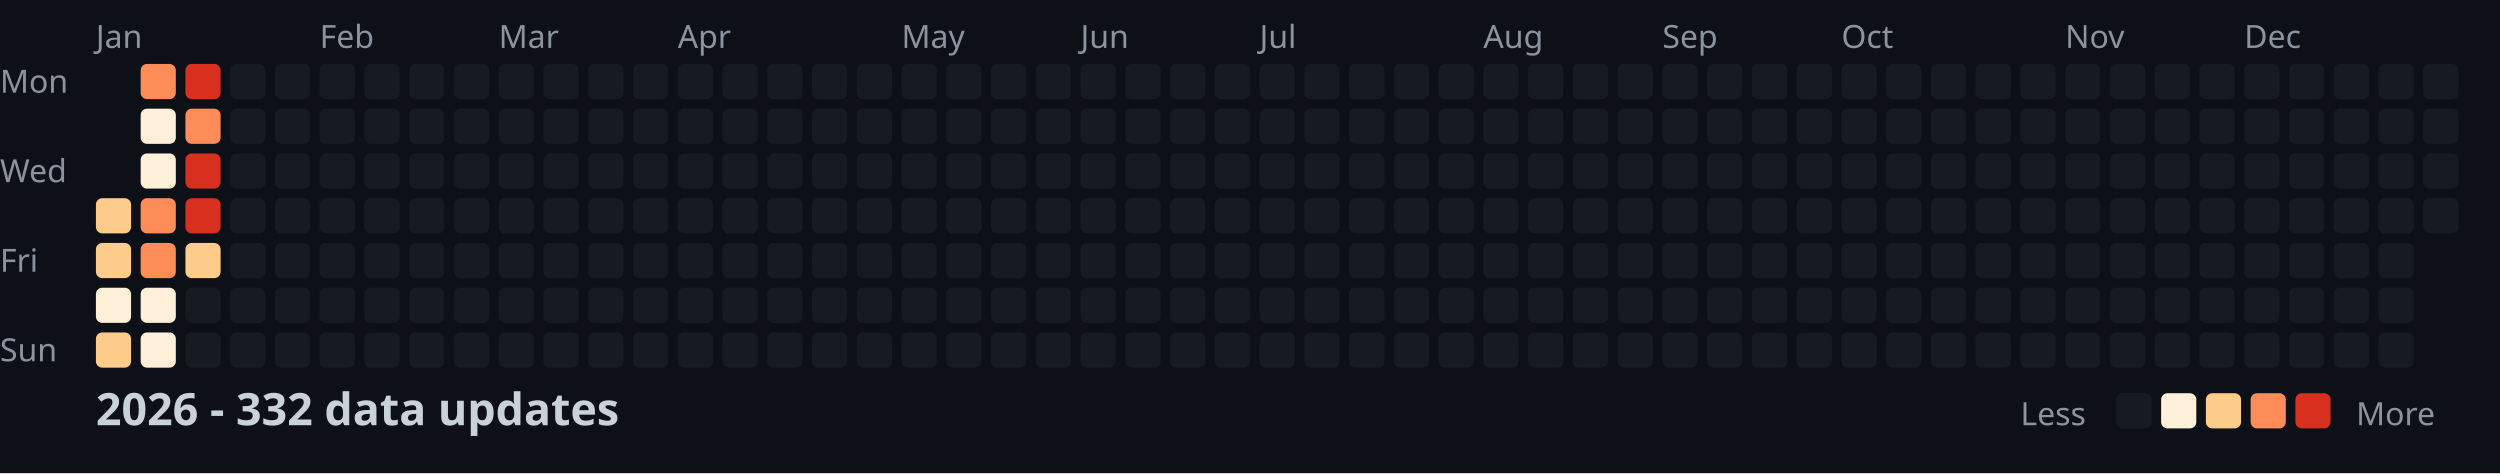
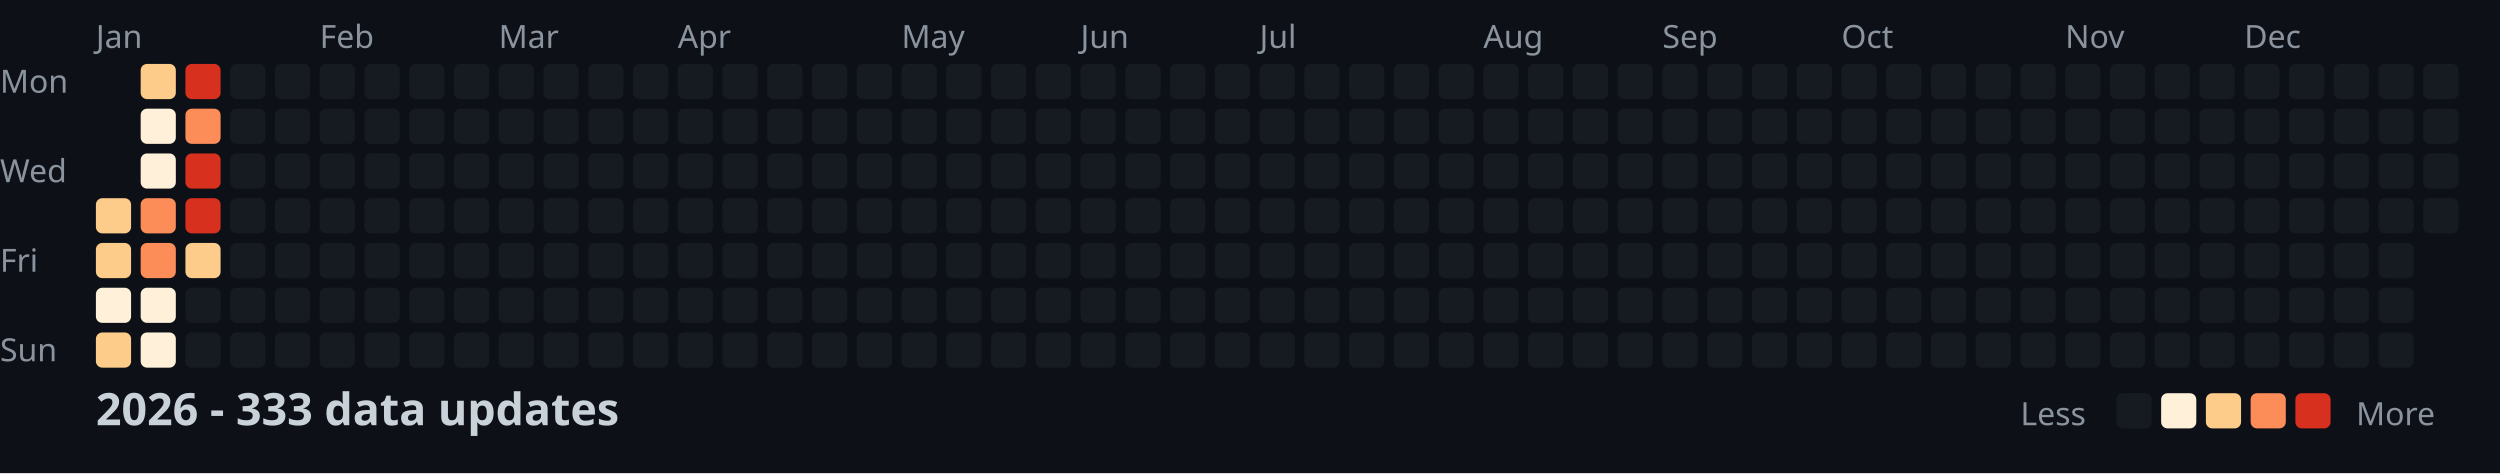
<svg xmlns="http://www.w3.org/2000/svg" width="782" height="148">
  <style>
    .month { font: 10px sans-serif; fill: #8b949e; }
    .day { font: 10px sans-serif; fill: #8b949e; }
    .title { font: bold 14px sans-serif; fill: #c9d1d9; }
    .legend { font: 10px sans-serif; fill: #8b949e; }
  </style>
  <rect width="100%" height="100%" fill="#0d1117" />
  <text x="0" y="29" class="day">Mon</text>
  <text x="0" y="57" class="day">Wed</text>
  <text x="0" y="85" class="day">Fri</text>
  <text x="0" y="113" class="day">Sun</text>
  <text x="30" y="15" class="month">Jan</text>
  <text x="100" y="15" class="month">Feb</text>
  <text x="156" y="15" class="month">Mar</text>
  <text x="212" y="15" class="month">Apr</text>
  <text x="282" y="15" class="month">May</text>
  <text x="338" y="15" class="month">Jun</text>
  <text x="394" y="15" class="month">Jul</text>
  <text x="464" y="15" class="month">Aug</text>
  <text x="520" y="15" class="month">Sep</text>
  <text x="576" y="15" class="month">Oct</text>
  <text x="646" y="15" class="month">Nov</text>
  <text x="702" y="15" class="month">Dec</text>
  <rect x="30" y="62" width="11" height="11" fill="#fdcc8a" rx="2" />
  <rect x="30" y="76" width="11" height="11" fill="#fdcc8a" rx="2" />
  <rect x="30" y="90" width="11" height="11" fill="#fef0d9" rx="2" />
  <rect x="30" y="104" width="11" height="11" fill="#fdcc8a" rx="2" />
-   <rect x="44" y="20" width="11" height="11" fill="#fc8d59" rx="2" />
+   <rect x="44" y="20" width="11" height="11" fill="#fdcc8a" rx="2" />
  <rect x="44" y="34" width="11" height="11" fill="#fef0d9" rx="2" />
  <rect x="44" y="48" width="11" height="11" fill="#fef0d9" rx="2" />
  <rect x="44" y="62" width="11" height="11" fill="#fc8d59" rx="2" />
  <rect x="44" y="76" width="11" height="11" fill="#fc8d59" rx="2" />
  <rect x="44" y="90" width="11" height="11" fill="#fef0d9" rx="2" />
  <rect x="44" y="104" width="11" height="11" fill="#fef0d9" rx="2" />
  <rect x="58" y="20" width="11" height="11" fill="#d7301f" rx="2" />
  <rect x="58" y="34" width="11" height="11" fill="#fc8d59" rx="2" />
  <rect x="58" y="48" width="11" height="11" fill="#d7301f" rx="2" />
  <rect x="58" y="62" width="11" height="11" fill="#d7301f" rx="2" />
  <rect x="58" y="76" width="11" height="11" fill="#fdcc8a" rx="2" />
  <rect x="58" y="90" width="11" height="11" fill="#161b22" rx="2" />
  <rect x="58" y="104" width="11" height="11" fill="#161b22" rx="2" />
  <rect x="72" y="20" width="11" height="11" fill="#161b22" rx="2" />
  <rect x="72" y="34" width="11" height="11" fill="#161b22" rx="2" />
  <rect x="72" y="48" width="11" height="11" fill="#161b22" rx="2" />
  <rect x="72" y="62" width="11" height="11" fill="#161b22" rx="2" />
  <rect x="72" y="76" width="11" height="11" fill="#161b22" rx="2" />
  <rect x="72" y="90" width="11" height="11" fill="#161b22" rx="2" />
  <rect x="72" y="104" width="11" height="11" fill="#161b22" rx="2" />
  <rect x="86" y="20" width="11" height="11" fill="#161b22" rx="2" />
  <rect x="86" y="34" width="11" height="11" fill="#161b22" rx="2" />
  <rect x="86" y="48" width="11" height="11" fill="#161b22" rx="2" />
  <rect x="86" y="62" width="11" height="11" fill="#161b22" rx="2" />
  <rect x="86" y="76" width="11" height="11" fill="#161b22" rx="2" />
  <rect x="86" y="90" width="11" height="11" fill="#161b22" rx="2" />
  <rect x="86" y="104" width="11" height="11" fill="#161b22" rx="2" />
  <rect x="100" y="20" width="11" height="11" fill="#161b22" rx="2" />
  <rect x="100" y="34" width="11" height="11" fill="#161b22" rx="2" />
  <rect x="100" y="48" width="11" height="11" fill="#161b22" rx="2" />
  <rect x="100" y="62" width="11" height="11" fill="#161b22" rx="2" />
  <rect x="100" y="76" width="11" height="11" fill="#161b22" rx="2" />
  <rect x="100" y="90" width="11" height="11" fill="#161b22" rx="2" />
  <rect x="100" y="104" width="11" height="11" fill="#161b22" rx="2" />
  <rect x="114" y="20" width="11" height="11" fill="#161b22" rx="2" />
  <rect x="114" y="34" width="11" height="11" fill="#161b22" rx="2" />
  <rect x="114" y="48" width="11" height="11" fill="#161b22" rx="2" />
  <rect x="114" y="62" width="11" height="11" fill="#161b22" rx="2" />
  <rect x="114" y="76" width="11" height="11" fill="#161b22" rx="2" />
  <rect x="114" y="90" width="11" height="11" fill="#161b22" rx="2" />
  <rect x="114" y="104" width="11" height="11" fill="#161b22" rx="2" />
  <rect x="128" y="20" width="11" height="11" fill="#161b22" rx="2" />
  <rect x="128" y="34" width="11" height="11" fill="#161b22" rx="2" />
  <rect x="128" y="48" width="11" height="11" fill="#161b22" rx="2" />
  <rect x="128" y="62" width="11" height="11" fill="#161b22" rx="2" />
  <rect x="128" y="76" width="11" height="11" fill="#161b22" rx="2" />
  <rect x="128" y="90" width="11" height="11" fill="#161b22" rx="2" />
  <rect x="128" y="104" width="11" height="11" fill="#161b22" rx="2" />
  <rect x="142" y="20" width="11" height="11" fill="#161b22" rx="2" />
  <rect x="142" y="34" width="11" height="11" fill="#161b22" rx="2" />
  <rect x="142" y="48" width="11" height="11" fill="#161b22" rx="2" />
  <rect x="142" y="62" width="11" height="11" fill="#161b22" rx="2" />
  <rect x="142" y="76" width="11" height="11" fill="#161b22" rx="2" />
  <rect x="142" y="90" width="11" height="11" fill="#161b22" rx="2" />
  <rect x="142" y="104" width="11" height="11" fill="#161b22" rx="2" />
  <rect x="156" y="20" width="11" height="11" fill="#161b22" rx="2" />
  <rect x="156" y="34" width="11" height="11" fill="#161b22" rx="2" />
  <rect x="156" y="48" width="11" height="11" fill="#161b22" rx="2" />
  <rect x="156" y="62" width="11" height="11" fill="#161b22" rx="2" />
  <rect x="156" y="76" width="11" height="11" fill="#161b22" rx="2" />
  <rect x="156" y="90" width="11" height="11" fill="#161b22" rx="2" />
  <rect x="156" y="104" width="11" height="11" fill="#161b22" rx="2" />
  <rect x="170" y="20" width="11" height="11" fill="#161b22" rx="2" />
  <rect x="170" y="34" width="11" height="11" fill="#161b22" rx="2" />
  <rect x="170" y="48" width="11" height="11" fill="#161b22" rx="2" />
  <rect x="170" y="62" width="11" height="11" fill="#161b22" rx="2" />
  <rect x="170" y="76" width="11" height="11" fill="#161b22" rx="2" />
  <rect x="170" y="90" width="11" height="11" fill="#161b22" rx="2" />
  <rect x="170" y="104" width="11" height="11" fill="#161b22" rx="2" />
  <rect x="184" y="20" width="11" height="11" fill="#161b22" rx="2" />
  <rect x="184" y="34" width="11" height="11" fill="#161b22" rx="2" />
  <rect x="184" y="48" width="11" height="11" fill="#161b22" rx="2" />
  <rect x="184" y="62" width="11" height="11" fill="#161b22" rx="2" />
  <rect x="184" y="76" width="11" height="11" fill="#161b22" rx="2" />
  <rect x="184" y="90" width="11" height="11" fill="#161b22" rx="2" />
  <rect x="184" y="104" width="11" height="11" fill="#161b22" rx="2" />
  <rect x="198" y="20" width="11" height="11" fill="#161b22" rx="2" />
  <rect x="198" y="34" width="11" height="11" fill="#161b22" rx="2" />
  <rect x="198" y="48" width="11" height="11" fill="#161b22" rx="2" />
  <rect x="198" y="62" width="11" height="11" fill="#161b22" rx="2" />
  <rect x="198" y="76" width="11" height="11" fill="#161b22" rx="2" />
  <rect x="198" y="90" width="11" height="11" fill="#161b22" rx="2" />
  <rect x="198" y="104" width="11" height="11" fill="#161b22" rx="2" />
  <rect x="212" y="20" width="11" height="11" fill="#161b22" rx="2" />
  <rect x="212" y="34" width="11" height="11" fill="#161b22" rx="2" />
  <rect x="212" y="48" width="11" height="11" fill="#161b22" rx="2" />
  <rect x="212" y="62" width="11" height="11" fill="#161b22" rx="2" />
  <rect x="212" y="76" width="11" height="11" fill="#161b22" rx="2" />
  <rect x="212" y="90" width="11" height="11" fill="#161b22" rx="2" />
  <rect x="212" y="104" width="11" height="11" fill="#161b22" rx="2" />
  <rect x="226" y="20" width="11" height="11" fill="#161b22" rx="2" />
  <rect x="226" y="34" width="11" height="11" fill="#161b22" rx="2" />
  <rect x="226" y="48" width="11" height="11" fill="#161b22" rx="2" />
  <rect x="226" y="62" width="11" height="11" fill="#161b22" rx="2" />
  <rect x="226" y="76" width="11" height="11" fill="#161b22" rx="2" />
  <rect x="226" y="90" width="11" height="11" fill="#161b22" rx="2" />
  <rect x="226" y="104" width="11" height="11" fill="#161b22" rx="2" />
  <rect x="240" y="20" width="11" height="11" fill="#161b22" rx="2" />
  <rect x="240" y="34" width="11" height="11" fill="#161b22" rx="2" />
  <rect x="240" y="48" width="11" height="11" fill="#161b22" rx="2" />
  <rect x="240" y="62" width="11" height="11" fill="#161b22" rx="2" />
  <rect x="240" y="76" width="11" height="11" fill="#161b22" rx="2" />
  <rect x="240" y="90" width="11" height="11" fill="#161b22" rx="2" />
  <rect x="240" y="104" width="11" height="11" fill="#161b22" rx="2" />
  <rect x="254" y="20" width="11" height="11" fill="#161b22" rx="2" />
  <rect x="254" y="34" width="11" height="11" fill="#161b22" rx="2" />
  <rect x="254" y="48" width="11" height="11" fill="#161b22" rx="2" />
  <rect x="254" y="62" width="11" height="11" fill="#161b22" rx="2" />
  <rect x="254" y="76" width="11" height="11" fill="#161b22" rx="2" />
  <rect x="254" y="90" width="11" height="11" fill="#161b22" rx="2" />
  <rect x="254" y="104" width="11" height="11" fill="#161b22" rx="2" />
  <rect x="268" y="20" width="11" height="11" fill="#161b22" rx="2" />
  <rect x="268" y="34" width="11" height="11" fill="#161b22" rx="2" />
  <rect x="268" y="48" width="11" height="11" fill="#161b22" rx="2" />
  <rect x="268" y="62" width="11" height="11" fill="#161b22" rx="2" />
  <rect x="268" y="76" width="11" height="11" fill="#161b22" rx="2" />
  <rect x="268" y="90" width="11" height="11" fill="#161b22" rx="2" />
  <rect x="268" y="104" width="11" height="11" fill="#161b22" rx="2" />
  <rect x="282" y="20" width="11" height="11" fill="#161b22" rx="2" />
  <rect x="282" y="34" width="11" height="11" fill="#161b22" rx="2" />
  <rect x="282" y="48" width="11" height="11" fill="#161b22" rx="2" />
  <rect x="282" y="62" width="11" height="11" fill="#161b22" rx="2" />
  <rect x="282" y="76" width="11" height="11" fill="#161b22" rx="2" />
  <rect x="282" y="90" width="11" height="11" fill="#161b22" rx="2" />
  <rect x="282" y="104" width="11" height="11" fill="#161b22" rx="2" />
  <rect x="296" y="20" width="11" height="11" fill="#161b22" rx="2" />
  <rect x="296" y="34" width="11" height="11" fill="#161b22" rx="2" />
  <rect x="296" y="48" width="11" height="11" fill="#161b22" rx="2" />
  <rect x="296" y="62" width="11" height="11" fill="#161b22" rx="2" />
  <rect x="296" y="76" width="11" height="11" fill="#161b22" rx="2" />
  <rect x="296" y="90" width="11" height="11" fill="#161b22" rx="2" />
  <rect x="296" y="104" width="11" height="11" fill="#161b22" rx="2" />
  <rect x="310" y="20" width="11" height="11" fill="#161b22" rx="2" />
  <rect x="310" y="34" width="11" height="11" fill="#161b22" rx="2" />
  <rect x="310" y="48" width="11" height="11" fill="#161b22" rx="2" />
  <rect x="310" y="62" width="11" height="11" fill="#161b22" rx="2" />
  <rect x="310" y="76" width="11" height="11" fill="#161b22" rx="2" />
  <rect x="310" y="90" width="11" height="11" fill="#161b22" rx="2" />
  <rect x="310" y="104" width="11" height="11" fill="#161b22" rx="2" />
  <rect x="324" y="20" width="11" height="11" fill="#161b22" rx="2" />
  <rect x="324" y="34" width="11" height="11" fill="#161b22" rx="2" />
  <rect x="324" y="48" width="11" height="11" fill="#161b22" rx="2" />
  <rect x="324" y="62" width="11" height="11" fill="#161b22" rx="2" />
  <rect x="324" y="76" width="11" height="11" fill="#161b22" rx="2" />
  <rect x="324" y="90" width="11" height="11" fill="#161b22" rx="2" />
  <rect x="324" y="104" width="11" height="11" fill="#161b22" rx="2" />
  <rect x="338" y="20" width="11" height="11" fill="#161b22" rx="2" />
  <rect x="338" y="34" width="11" height="11" fill="#161b22" rx="2" />
  <rect x="338" y="48" width="11" height="11" fill="#161b22" rx="2" />
  <rect x="338" y="62" width="11" height="11" fill="#161b22" rx="2" />
  <rect x="338" y="76" width="11" height="11" fill="#161b22" rx="2" />
  <rect x="338" y="90" width="11" height="11" fill="#161b22" rx="2" />
  <rect x="338" y="104" width="11" height="11" fill="#161b22" rx="2" />
  <rect x="352" y="20" width="11" height="11" fill="#161b22" rx="2" />
  <rect x="352" y="34" width="11" height="11" fill="#161b22" rx="2" />
  <rect x="352" y="48" width="11" height="11" fill="#161b22" rx="2" />
  <rect x="352" y="62" width="11" height="11" fill="#161b22" rx="2" />
  <rect x="352" y="76" width="11" height="11" fill="#161b22" rx="2" />
  <rect x="352" y="90" width="11" height="11" fill="#161b22" rx="2" />
  <rect x="352" y="104" width="11" height="11" fill="#161b22" rx="2" />
  <rect x="366" y="20" width="11" height="11" fill="#161b22" rx="2" />
  <rect x="366" y="34" width="11" height="11" fill="#161b22" rx="2" />
  <rect x="366" y="48" width="11" height="11" fill="#161b22" rx="2" />
  <rect x="366" y="62" width="11" height="11" fill="#161b22" rx="2" />
  <rect x="366" y="76" width="11" height="11" fill="#161b22" rx="2" />
  <rect x="366" y="90" width="11" height="11" fill="#161b22" rx="2" />
  <rect x="366" y="104" width="11" height="11" fill="#161b22" rx="2" />
  <rect x="380" y="20" width="11" height="11" fill="#161b22" rx="2" />
  <rect x="380" y="34" width="11" height="11" fill="#161b22" rx="2" />
  <rect x="380" y="48" width="11" height="11" fill="#161b22" rx="2" />
  <rect x="380" y="62" width="11" height="11" fill="#161b22" rx="2" />
  <rect x="380" y="76" width="11" height="11" fill="#161b22" rx="2" />
  <rect x="380" y="90" width="11" height="11" fill="#161b22" rx="2" />
  <rect x="380" y="104" width="11" height="11" fill="#161b22" rx="2" />
  <rect x="394" y="20" width="11" height="11" fill="#161b22" rx="2" />
  <rect x="394" y="34" width="11" height="11" fill="#161b22" rx="2" />
  <rect x="394" y="48" width="11" height="11" fill="#161b22" rx="2" />
  <rect x="394" y="62" width="11" height="11" fill="#161b22" rx="2" />
  <rect x="394" y="76" width="11" height="11" fill="#161b22" rx="2" />
  <rect x="394" y="90" width="11" height="11" fill="#161b22" rx="2" />
  <rect x="394" y="104" width="11" height="11" fill="#161b22" rx="2" />
  <rect x="408" y="20" width="11" height="11" fill="#161b22" rx="2" />
  <rect x="408" y="34" width="11" height="11" fill="#161b22" rx="2" />
  <rect x="408" y="48" width="11" height="11" fill="#161b22" rx="2" />
  <rect x="408" y="62" width="11" height="11" fill="#161b22" rx="2" />
  <rect x="408" y="76" width="11" height="11" fill="#161b22" rx="2" />
  <rect x="408" y="90" width="11" height="11" fill="#161b22" rx="2" />
  <rect x="408" y="104" width="11" height="11" fill="#161b22" rx="2" />
  <rect x="422" y="20" width="11" height="11" fill="#161b22" rx="2" />
  <rect x="422" y="34" width="11" height="11" fill="#161b22" rx="2" />
  <rect x="422" y="48" width="11" height="11" fill="#161b22" rx="2" />
  <rect x="422" y="62" width="11" height="11" fill="#161b22" rx="2" />
  <rect x="422" y="76" width="11" height="11" fill="#161b22" rx="2" />
  <rect x="422" y="90" width="11" height="11" fill="#161b22" rx="2" />
  <rect x="422" y="104" width="11" height="11" fill="#161b22" rx="2" />
  <rect x="436" y="20" width="11" height="11" fill="#161b22" rx="2" />
  <rect x="436" y="34" width="11" height="11" fill="#161b22" rx="2" />
  <rect x="436" y="48" width="11" height="11" fill="#161b22" rx="2" />
  <rect x="436" y="62" width="11" height="11" fill="#161b22" rx="2" />
  <rect x="436" y="76" width="11" height="11" fill="#161b22" rx="2" />
  <rect x="436" y="90" width="11" height="11" fill="#161b22" rx="2" />
  <rect x="436" y="104" width="11" height="11" fill="#161b22" rx="2" />
  <rect x="450" y="20" width="11" height="11" fill="#161b22" rx="2" />
  <rect x="450" y="34" width="11" height="11" fill="#161b22" rx="2" />
  <rect x="450" y="48" width="11" height="11" fill="#161b22" rx="2" />
  <rect x="450" y="62" width="11" height="11" fill="#161b22" rx="2" />
  <rect x="450" y="76" width="11" height="11" fill="#161b22" rx="2" />
  <rect x="450" y="90" width="11" height="11" fill="#161b22" rx="2" />
  <rect x="450" y="104" width="11" height="11" fill="#161b22" rx="2" />
  <rect x="464" y="20" width="11" height="11" fill="#161b22" rx="2" />
  <rect x="464" y="34" width="11" height="11" fill="#161b22" rx="2" />
  <rect x="464" y="48" width="11" height="11" fill="#161b22" rx="2" />
  <rect x="464" y="62" width="11" height="11" fill="#161b22" rx="2" />
  <rect x="464" y="76" width="11" height="11" fill="#161b22" rx="2" />
  <rect x="464" y="90" width="11" height="11" fill="#161b22" rx="2" />
  <rect x="464" y="104" width="11" height="11" fill="#161b22" rx="2" />
  <rect x="478" y="20" width="11" height="11" fill="#161b22" rx="2" />
  <rect x="478" y="34" width="11" height="11" fill="#161b22" rx="2" />
  <rect x="478" y="48" width="11" height="11" fill="#161b22" rx="2" />
  <rect x="478" y="62" width="11" height="11" fill="#161b22" rx="2" />
  <rect x="478" y="76" width="11" height="11" fill="#161b22" rx="2" />
  <rect x="478" y="90" width="11" height="11" fill="#161b22" rx="2" />
  <rect x="478" y="104" width="11" height="11" fill="#161b22" rx="2" />
  <rect x="492" y="20" width="11" height="11" fill="#161b22" rx="2" />
  <rect x="492" y="34" width="11" height="11" fill="#161b22" rx="2" />
  <rect x="492" y="48" width="11" height="11" fill="#161b22" rx="2" />
  <rect x="492" y="62" width="11" height="11" fill="#161b22" rx="2" />
  <rect x="492" y="76" width="11" height="11" fill="#161b22" rx="2" />
  <rect x="492" y="90" width="11" height="11" fill="#161b22" rx="2" />
  <rect x="492" y="104" width="11" height="11" fill="#161b22" rx="2" />
  <rect x="506" y="20" width="11" height="11" fill="#161b22" rx="2" />
  <rect x="506" y="34" width="11" height="11" fill="#161b22" rx="2" />
  <rect x="506" y="48" width="11" height="11" fill="#161b22" rx="2" />
  <rect x="506" y="62" width="11" height="11" fill="#161b22" rx="2" />
  <rect x="506" y="76" width="11" height="11" fill="#161b22" rx="2" />
  <rect x="506" y="90" width="11" height="11" fill="#161b22" rx="2" />
  <rect x="506" y="104" width="11" height="11" fill="#161b22" rx="2" />
  <rect x="520" y="20" width="11" height="11" fill="#161b22" rx="2" />
  <rect x="520" y="34" width="11" height="11" fill="#161b22" rx="2" />
  <rect x="520" y="48" width="11" height="11" fill="#161b22" rx="2" />
  <rect x="520" y="62" width="11" height="11" fill="#161b22" rx="2" />
  <rect x="520" y="76" width="11" height="11" fill="#161b22" rx="2" />
  <rect x="520" y="90" width="11" height="11" fill="#161b22" rx="2" />
  <rect x="520" y="104" width="11" height="11" fill="#161b22" rx="2" />
  <rect x="534" y="20" width="11" height="11" fill="#161b22" rx="2" />
  <rect x="534" y="34" width="11" height="11" fill="#161b22" rx="2" />
  <rect x="534" y="48" width="11" height="11" fill="#161b22" rx="2" />
  <rect x="534" y="62" width="11" height="11" fill="#161b22" rx="2" />
  <rect x="534" y="76" width="11" height="11" fill="#161b22" rx="2" />
  <rect x="534" y="90" width="11" height="11" fill="#161b22" rx="2" />
  <rect x="534" y="104" width="11" height="11" fill="#161b22" rx="2" />
  <rect x="548" y="20" width="11" height="11" fill="#161b22" rx="2" />
  <rect x="548" y="34" width="11" height="11" fill="#161b22" rx="2" />
  <rect x="548" y="48" width="11" height="11" fill="#161b22" rx="2" />
  <rect x="548" y="62" width="11" height="11" fill="#161b22" rx="2" />
  <rect x="548" y="76" width="11" height="11" fill="#161b22" rx="2" />
  <rect x="548" y="90" width="11" height="11" fill="#161b22" rx="2" />
  <rect x="548" y="104" width="11" height="11" fill="#161b22" rx="2" />
  <rect x="562" y="20" width="11" height="11" fill="#161b22" rx="2" />
  <rect x="562" y="34" width="11" height="11" fill="#161b22" rx="2" />
  <rect x="562" y="48" width="11" height="11" fill="#161b22" rx="2" />
  <rect x="562" y="62" width="11" height="11" fill="#161b22" rx="2" />
  <rect x="562" y="76" width="11" height="11" fill="#161b22" rx="2" />
  <rect x="562" y="90" width="11" height="11" fill="#161b22" rx="2" />
  <rect x="562" y="104" width="11" height="11" fill="#161b22" rx="2" />
  <rect x="576" y="20" width="11" height="11" fill="#161b22" rx="2" />
  <rect x="576" y="34" width="11" height="11" fill="#161b22" rx="2" />
  <rect x="576" y="48" width="11" height="11" fill="#161b22" rx="2" />
  <rect x="576" y="62" width="11" height="11" fill="#161b22" rx="2" />
  <rect x="576" y="76" width="11" height="11" fill="#161b22" rx="2" />
  <rect x="576" y="90" width="11" height="11" fill="#161b22" rx="2" />
  <rect x="576" y="104" width="11" height="11" fill="#161b22" rx="2" />
  <rect x="590" y="20" width="11" height="11" fill="#161b22" rx="2" />
  <rect x="590" y="34" width="11" height="11" fill="#161b22" rx="2" />
  <rect x="590" y="48" width="11" height="11" fill="#161b22" rx="2" />
  <rect x="590" y="62" width="11" height="11" fill="#161b22" rx="2" />
  <rect x="590" y="76" width="11" height="11" fill="#161b22" rx="2" />
  <rect x="590" y="90" width="11" height="11" fill="#161b22" rx="2" />
  <rect x="590" y="104" width="11" height="11" fill="#161b22" rx="2" />
  <rect x="604" y="20" width="11" height="11" fill="#161b22" rx="2" />
  <rect x="604" y="34" width="11" height="11" fill="#161b22" rx="2" />
  <rect x="604" y="48" width="11" height="11" fill="#161b22" rx="2" />
  <rect x="604" y="62" width="11" height="11" fill="#161b22" rx="2" />
  <rect x="604" y="76" width="11" height="11" fill="#161b22" rx="2" />
  <rect x="604" y="90" width="11" height="11" fill="#161b22" rx="2" />
  <rect x="604" y="104" width="11" height="11" fill="#161b22" rx="2" />
  <rect x="618" y="20" width="11" height="11" fill="#161b22" rx="2" />
  <rect x="618" y="34" width="11" height="11" fill="#161b22" rx="2" />
  <rect x="618" y="48" width="11" height="11" fill="#161b22" rx="2" />
  <rect x="618" y="62" width="11" height="11" fill="#161b22" rx="2" />
  <rect x="618" y="76" width="11" height="11" fill="#161b22" rx="2" />
  <rect x="618" y="90" width="11" height="11" fill="#161b22" rx="2" />
  <rect x="618" y="104" width="11" height="11" fill="#161b22" rx="2" />
  <rect x="632" y="20" width="11" height="11" fill="#161b22" rx="2" />
  <rect x="632" y="34" width="11" height="11" fill="#161b22" rx="2" />
  <rect x="632" y="48" width="11" height="11" fill="#161b22" rx="2" />
  <rect x="632" y="62" width="11" height="11" fill="#161b22" rx="2" />
  <rect x="632" y="76" width="11" height="11" fill="#161b22" rx="2" />
  <rect x="632" y="90" width="11" height="11" fill="#161b22" rx="2" />
  <rect x="632" y="104" width="11" height="11" fill="#161b22" rx="2" />
  <rect x="646" y="20" width="11" height="11" fill="#161b22" rx="2" />
  <rect x="646" y="34" width="11" height="11" fill="#161b22" rx="2" />
  <rect x="646" y="48" width="11" height="11" fill="#161b22" rx="2" />
  <rect x="646" y="62" width="11" height="11" fill="#161b22" rx="2" />
  <rect x="646" y="76" width="11" height="11" fill="#161b22" rx="2" />
  <rect x="646" y="90" width="11" height="11" fill="#161b22" rx="2" />
  <rect x="646" y="104" width="11" height="11" fill="#161b22" rx="2" />
  <rect x="660" y="20" width="11" height="11" fill="#161b22" rx="2" />
  <rect x="660" y="34" width="11" height="11" fill="#161b22" rx="2" />
  <rect x="660" y="48" width="11" height="11" fill="#161b22" rx="2" />
  <rect x="660" y="62" width="11" height="11" fill="#161b22" rx="2" />
  <rect x="660" y="76" width="11" height="11" fill="#161b22" rx="2" />
  <rect x="660" y="90" width="11" height="11" fill="#161b22" rx="2" />
  <rect x="660" y="104" width="11" height="11" fill="#161b22" rx="2" />
  <rect x="674" y="20" width="11" height="11" fill="#161b22" rx="2" />
  <rect x="674" y="34" width="11" height="11" fill="#161b22" rx="2" />
  <rect x="674" y="48" width="11" height="11" fill="#161b22" rx="2" />
  <rect x="674" y="62" width="11" height="11" fill="#161b22" rx="2" />
  <rect x="674" y="76" width="11" height="11" fill="#161b22" rx="2" />
  <rect x="674" y="90" width="11" height="11" fill="#161b22" rx="2" />
  <rect x="674" y="104" width="11" height="11" fill="#161b22" rx="2" />
  <rect x="688" y="20" width="11" height="11" fill="#161b22" rx="2" />
  <rect x="688" y="34" width="11" height="11" fill="#161b22" rx="2" />
  <rect x="688" y="48" width="11" height="11" fill="#161b22" rx="2" />
  <rect x="688" y="62" width="11" height="11" fill="#161b22" rx="2" />
  <rect x="688" y="76" width="11" height="11" fill="#161b22" rx="2" />
  <rect x="688" y="90" width="11" height="11" fill="#161b22" rx="2" />
  <rect x="688" y="104" width="11" height="11" fill="#161b22" rx="2" />
  <rect x="702" y="20" width="11" height="11" fill="#161b22" rx="2" />
  <rect x="702" y="34" width="11" height="11" fill="#161b22" rx="2" />
  <rect x="702" y="48" width="11" height="11" fill="#161b22" rx="2" />
  <rect x="702" y="62" width="11" height="11" fill="#161b22" rx="2" />
  <rect x="702" y="76" width="11" height="11" fill="#161b22" rx="2" />
  <rect x="702" y="90" width="11" height="11" fill="#161b22" rx="2" />
  <rect x="702" y="104" width="11" height="11" fill="#161b22" rx="2" />
  <rect x="716" y="20" width="11" height="11" fill="#161b22" rx="2" />
  <rect x="716" y="34" width="11" height="11" fill="#161b22" rx="2" />
  <rect x="716" y="48" width="11" height="11" fill="#161b22" rx="2" />
  <rect x="716" y="62" width="11" height="11" fill="#161b22" rx="2" />
  <rect x="716" y="76" width="11" height="11" fill="#161b22" rx="2" />
  <rect x="716" y="90" width="11" height="11" fill="#161b22" rx="2" />
  <rect x="716" y="104" width="11" height="11" fill="#161b22" rx="2" />
  <rect x="730" y="20" width="11" height="11" fill="#161b22" rx="2" />
  <rect x="730" y="34" width="11" height="11" fill="#161b22" rx="2" />
  <rect x="730" y="48" width="11" height="11" fill="#161b22" rx="2" />
  <rect x="730" y="62" width="11" height="11" fill="#161b22" rx="2" />
  <rect x="730" y="76" width="11" height="11" fill="#161b22" rx="2" />
  <rect x="730" y="90" width="11" height="11" fill="#161b22" rx="2" />
  <rect x="730" y="104" width="11" height="11" fill="#161b22" rx="2" />
  <rect x="744" y="20" width="11" height="11" fill="#161b22" rx="2" />
  <rect x="744" y="34" width="11" height="11" fill="#161b22" rx="2" />
  <rect x="744" y="48" width="11" height="11" fill="#161b22" rx="2" />
  <rect x="744" y="62" width="11" height="11" fill="#161b22" rx="2" />
  <rect x="744" y="76" width="11" height="11" fill="#161b22" rx="2" />
  <rect x="744" y="90" width="11" height="11" fill="#161b22" rx="2" />
  <rect x="744" y="104" width="11" height="11" fill="#161b22" rx="2" />
  <rect x="758" y="20" width="11" height="11" fill="#161b22" rx="2" />
  <rect x="758" y="34" width="11" height="11" fill="#161b22" rx="2" />
  <rect x="758" y="48" width="11" height="11" fill="#161b22" rx="2" />
  <rect x="758" y="62" width="11" height="11" fill="#161b22" rx="2" />
-   <text x="30" y="133" class="title">2026 - 332 data updates</text>
+   <text x="30" y="133" class="title">2026 - 333 data updates</text>
  <text x="632" y="133" class="legend">Less</text>
  <rect x="662" y="123" width="11" height="11" fill="#161b22" rx="2" />
  <rect x="676" y="123" width="11" height="11" fill="#fef0d9" rx="2" />
  <rect x="690" y="123" width="11" height="11" fill="#fdcc8a" rx="2" />
  <rect x="704" y="123" width="11" height="11" fill="#fc8d59" rx="2" />
  <rect x="718" y="123" width="11" height="11" fill="#d7301f" rx="2" />
  <text x="737" y="133" class="legend">More</text>
</svg>
